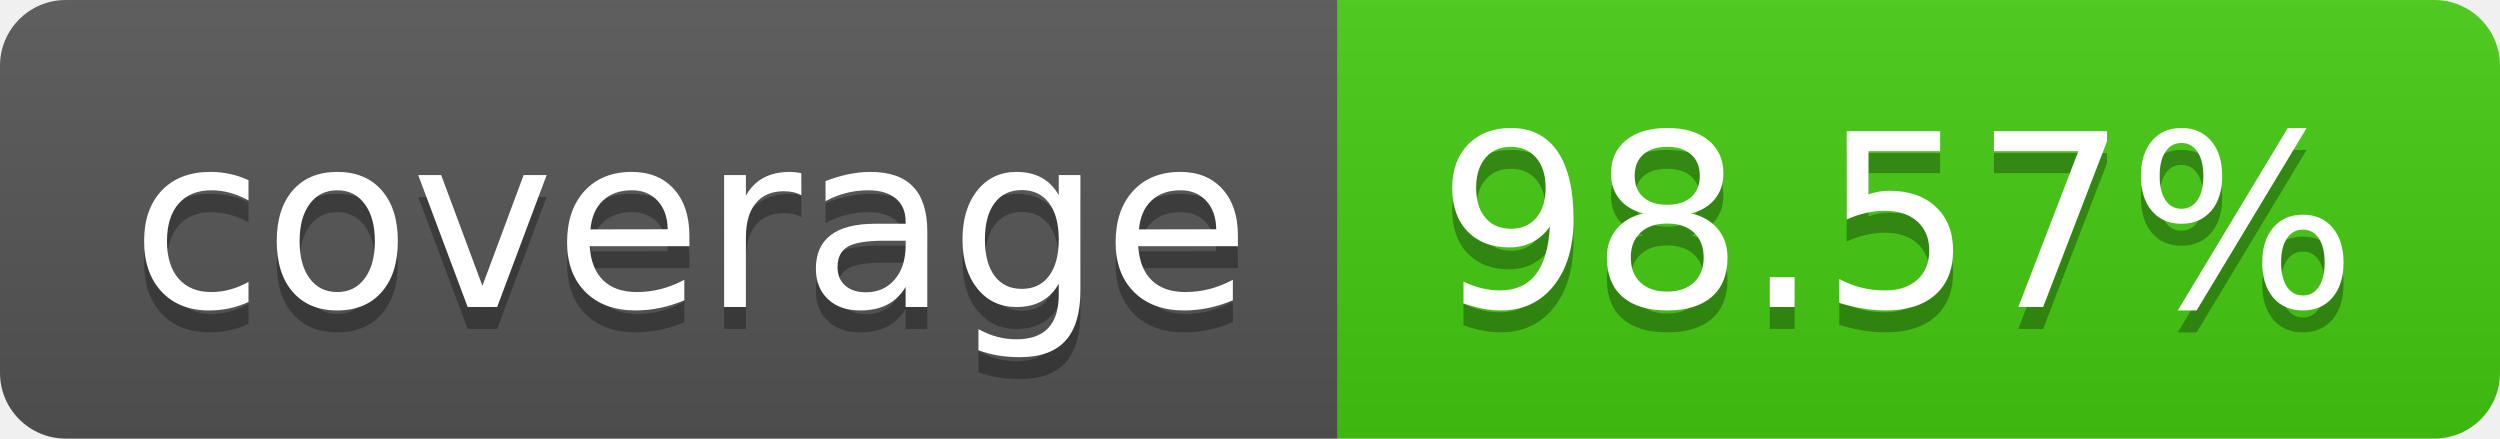
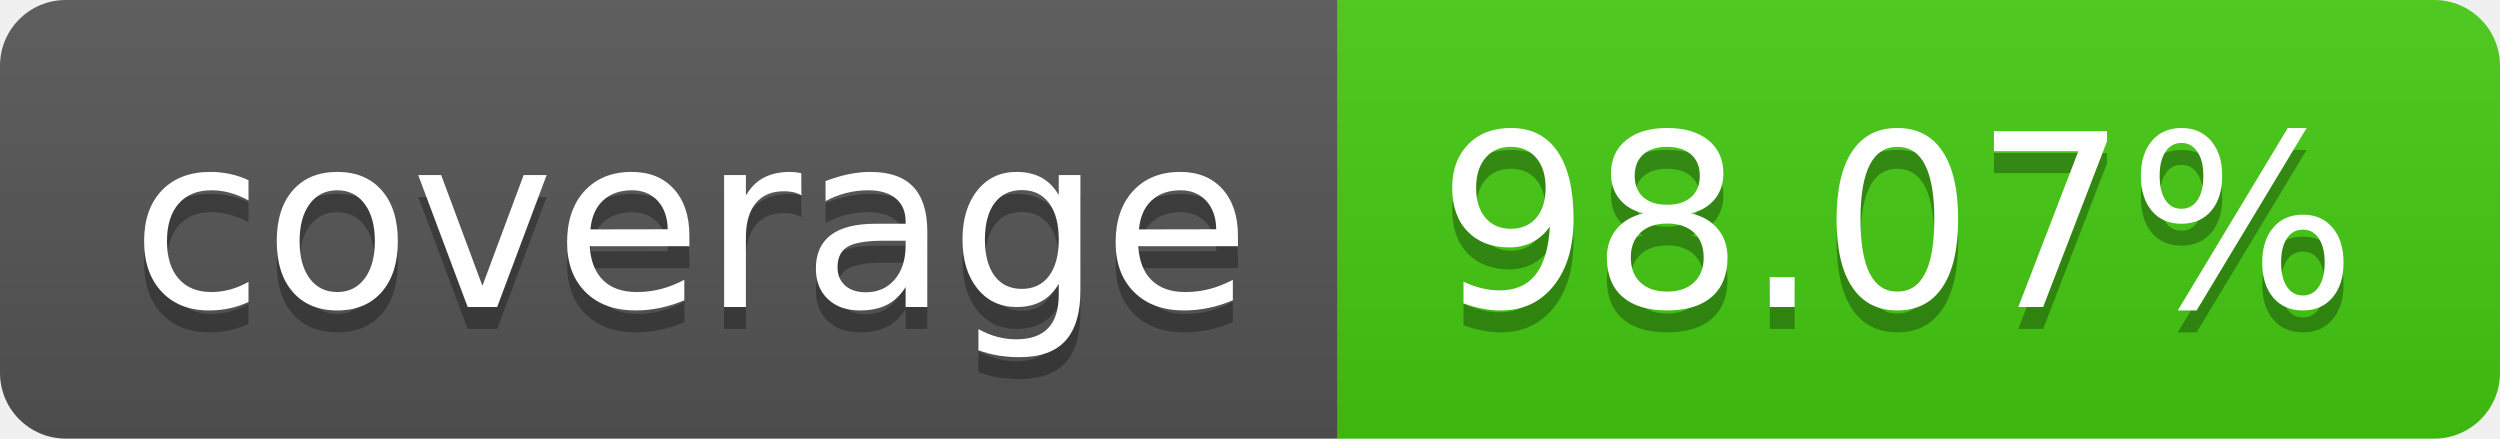
- <svg xmlns="http://www.w3.org/2000/svg" width="114" height="20" role="img" aria-label="coverage: 98.57%">
+ <svg xmlns="http://www.w3.org/2000/svg" width="114" height="20" role="img" aria-label="coverage: 98.07%">
  <linearGradient id="s" x2="0" y2="100%">
    <stop offset="0" stop-color="#bbb" stop-opacity=".1" />
    <stop offset="1" stop-opacity=".1" />
  </linearGradient>
  <clipPath id="r">
    <rect width="114" height="20" rx="3" fill="#fff" />
  </clipPath>
  <g clip-path="url(#r)">
    <rect width="61" height="20" fill="#555" />
    <rect x="61" width="53" height="20" fill="#4c1" />
    <rect width="114" height="20" fill="url(#s)" />
  </g>
  <g fill="#fff" text-anchor="middle" font-family="Verdana,Geneva,DejaVu Sans,sans-serif" text-rendering="geometricPrecision" font-size="110">
    <text aria-hidden="true" x="315" y="150" fill="#010101" fill-opacity=".3" transform="scale(.1)" textLength="510">coverage</text>
    <text x="315" y="140" transform="scale(.1)" fill="#fff" textLength="510">coverage</text>
-     <text aria-hidden="true" x="865" y="150" fill="#010101" fill-opacity=".3" transform="scale(.1)" textLength="430">98.57%</text>
-     <text x="865" y="140" transform="scale(.1)" fill="#fff" textLength="430">98.57%</text>
+     <text aria-hidden="true" x="865" y="150" fill="#010101" fill-opacity=".3" transform="scale(.1)" textLength="430">98.07%</text>
+     <text x="865" y="140" transform="scale(.1)" fill="#fff" textLength="430">98.07%</text>
  </g>
</svg>
